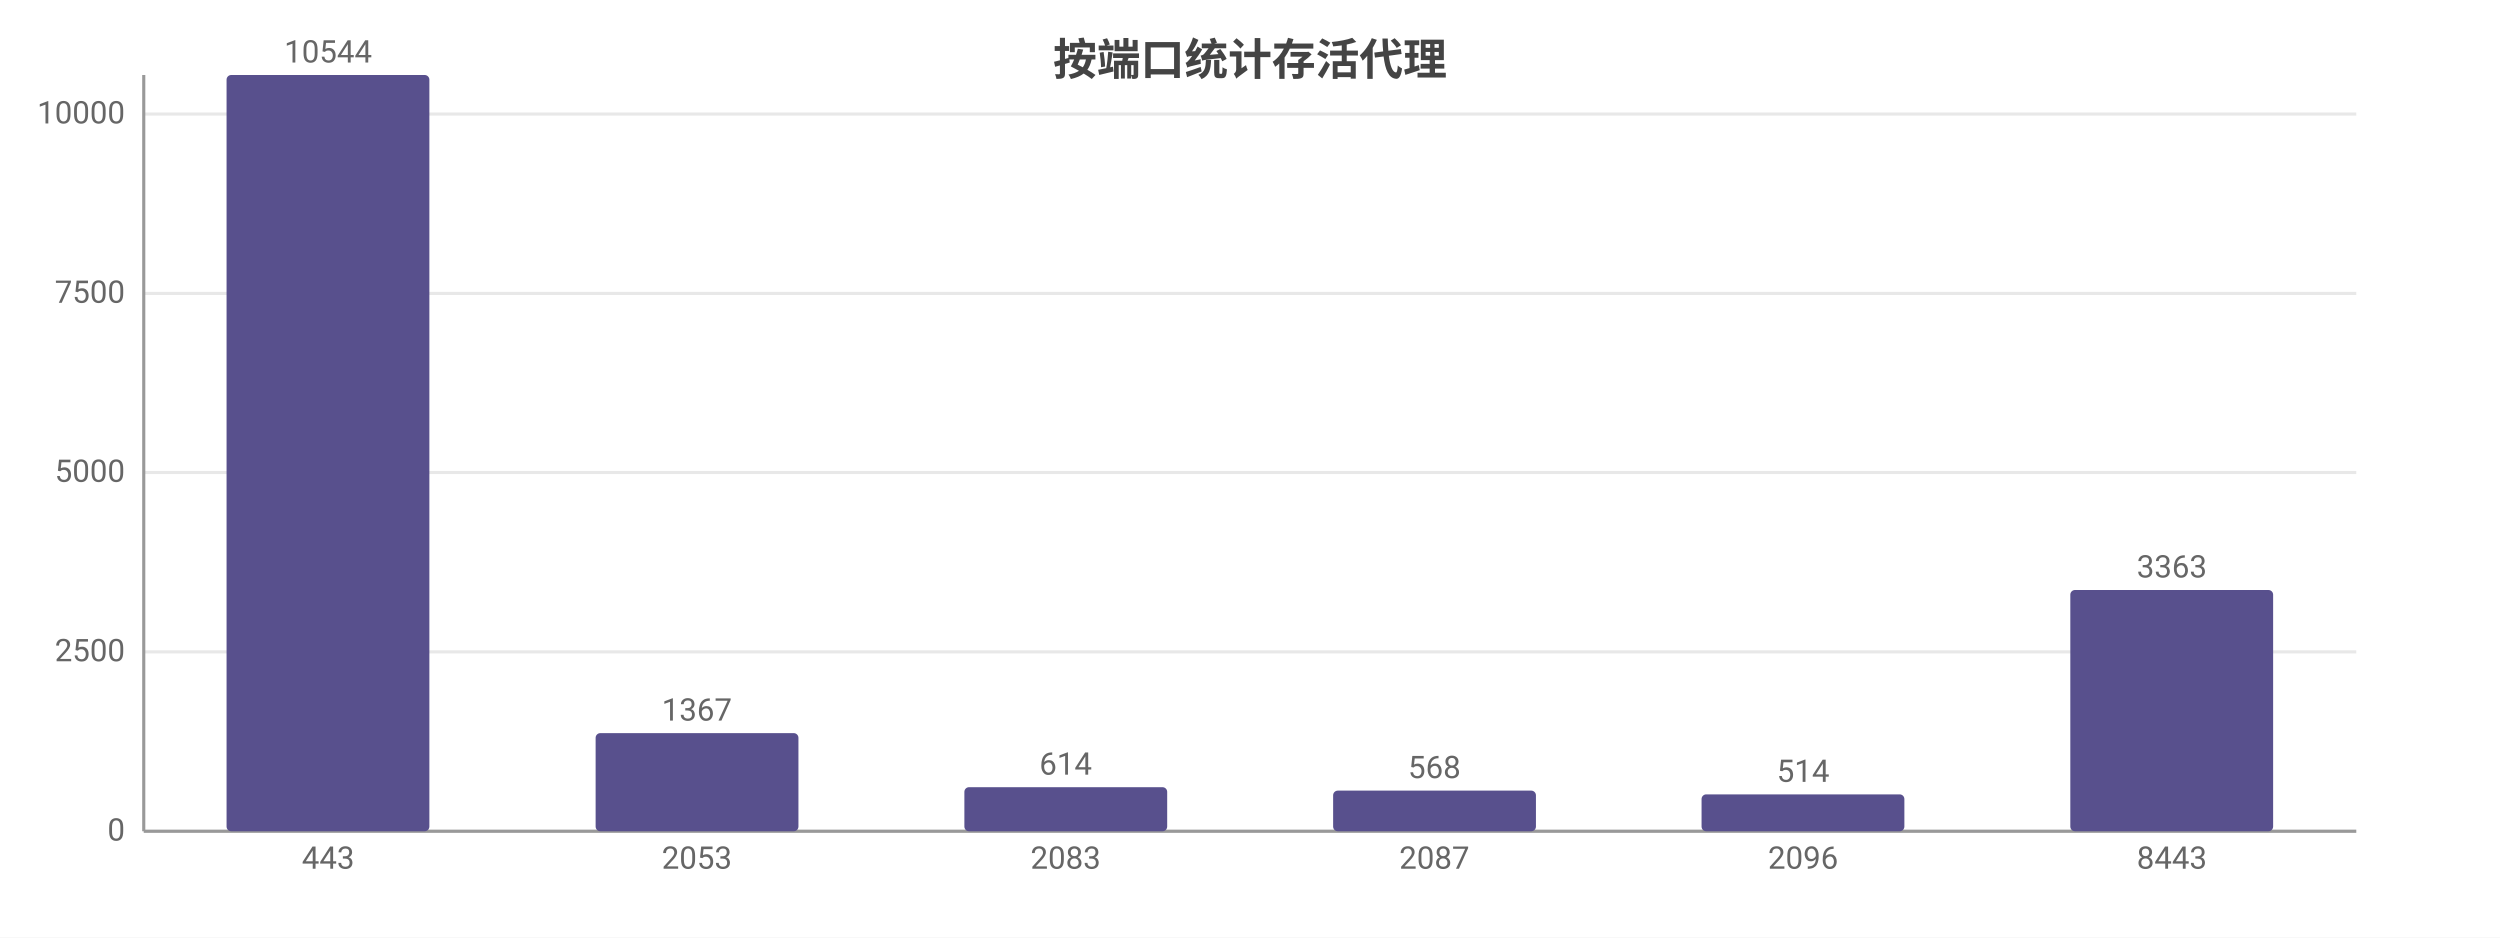
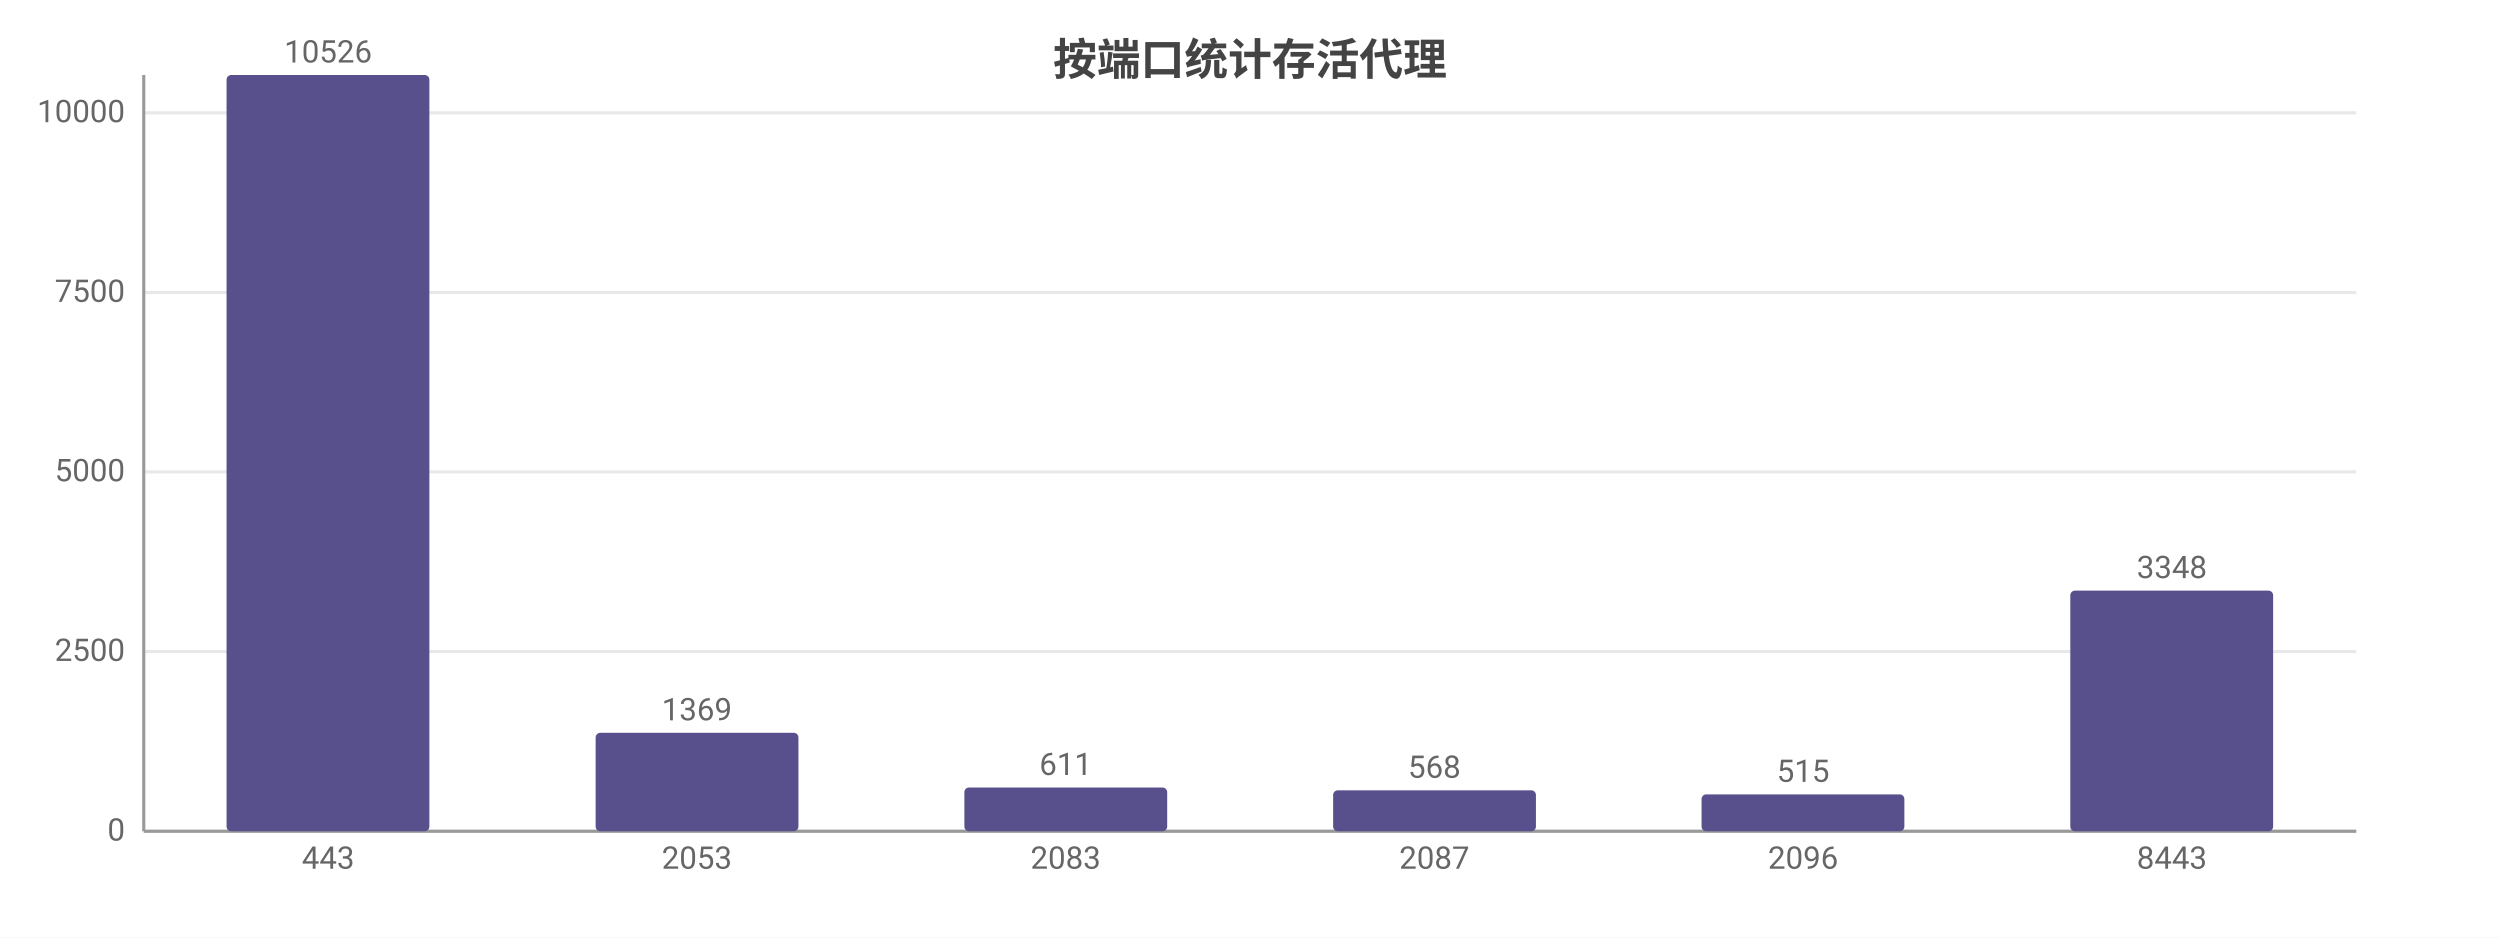
<svg xmlns="http://www.w3.org/2000/svg" width="800" height="300" viewBox="0 0 800 300">
  <rect width="800" height="300" fill="#ffffff" />
  <style>text{font-family:system-ui,-apple-system,'Segoe UI',Roboto,'PingFang SC','Microsoft YaHei','Noto Sans CJK SC',sans-serif}.g{stroke:#e8e8e8;stroke-width:1}.a{stroke:#999;stroke-width:1}.t{font-size:10px;fill:#666}.m{font-size:10px;text-anchor:middle;fill:#666}.e{font-size:10px;text-anchor:end;fill:#666}.l{font-size:11px;fill:#333}.tt{font-size:14px;font-weight:600;text-anchor:middle;fill:#444}.em{font-size:13px;text-anchor:middle;fill:#999}</style>
  <text class="tt" x="400.0" y="24">按端口统计存活代理</text>
  <line class="g" x1="46" y1="266" x2="754" y2="266" />
  <text class="e" x="40" y="269">0</text>
-   <line class="g" x1="46" y1="208.6" x2="754" y2="208.6" />
-   <text class="e" x="40" y="211.6">2500</text>
-   <line class="g" x1="46" y1="151.2" x2="754" y2="151.2" />
-   <text class="e" x="40" y="154.2">5000</text>
-   <line class="g" x1="46" y1="93.9" x2="754" y2="93.9" />
-   <text class="e" x="40" y="96.9">7500</text>
-   <line class="g" x1="46" y1="36.5" x2="754" y2="36.5" />
-   <text class="e" x="40" y="39.5">10000</text>
+   <line class="g" x1="46" y1="208.5" x2="754" y2="208.5" />
+   <text class="e" x="40" y="211.5">2500</text>
+   <line class="g" x1="46" y1="151.0" x2="754" y2="151.0" />
+   <text class="e" x="40" y="154.0">5000</text>
+   <line class="g" x1="46" y1="93.6" x2="754" y2="93.6" />
+   <text class="e" x="40" y="96.6">7500</text>
+   <line class="g" x1="46" y1="36.1" x2="754" y2="36.1" />
+   <text class="e" x="40" y="39.1">10000</text>
  <line class="a" x1="46" y1="24" x2="46" y2="266" />
  <line class="a" x1="46" y1="266" x2="754" y2="266" />
  <rect x="72.5" y="24" width="64.9" height="242" fill="#58508d" rx="1.5" />
-   <text class="m" x="105" y="20">10544</text>
+   <text class="m" x="105" y="20">10526</text>
  <text class="m" x="105" y="278">443</text>
-   <rect x="190.6" y="234.6" width="64.9" height="31.4" fill="#58508d" rx="1.5" />
-   <text class="m" x="223" y="230.6">1367</text>
+   <rect x="190.6" y="234.5" width="64.9" height="31.5" fill="#58508d" rx="1.5" />
+   <text class="m" x="223" y="230.5">1369</text>
  <text class="m" x="223" y="278">2053</text>
-   <rect x="308.6" y="251.9" width="64.9" height="14.1" fill="#58508d" rx="1.5" />
-   <text class="m" x="341" y="247.9">614</text>
+   <rect x="308.6" y="252.0" width="64.9" height="14.0" fill="#58508d" rx="1.5" />
+   <text class="m" x="341" y="248.0">611</text>
  <text class="m" x="341" y="278">2083</text>
-   <rect x="426.6" y="253.0" width="64.9" height="13.0" fill="#58508d" rx="1.5" />
-   <text class="m" x="459" y="249.0">568</text>
+   <rect x="426.6" y="252.9" width="64.9" height="13.1" fill="#58508d" rx="1.5" />
+   <text class="m" x="459" y="248.9">568</text>
  <text class="m" x="459" y="278">2087</text>
  <rect x="544.5" y="254.2" width="64.9" height="11.8" fill="#58508d" rx="1.5" />
-   <text class="m" x="577" y="250.2">514</text>
+   <text class="m" x="577" y="250.2">515</text>
  <text class="m" x="577" y="278">2096</text>
-   <rect x="662.5" y="188.8" width="64.9" height="77.2" fill="#58508d" rx="1.5" />
-   <text class="m" x="695" y="184.8">3363</text>
+   <rect x="662.5" y="189.0" width="64.9" height="77.0" fill="#58508d" rx="1.5" />
+   <text class="m" x="695" y="185.0">3348</text>
  <text class="m" x="695" y="278">8443</text>
</svg>
